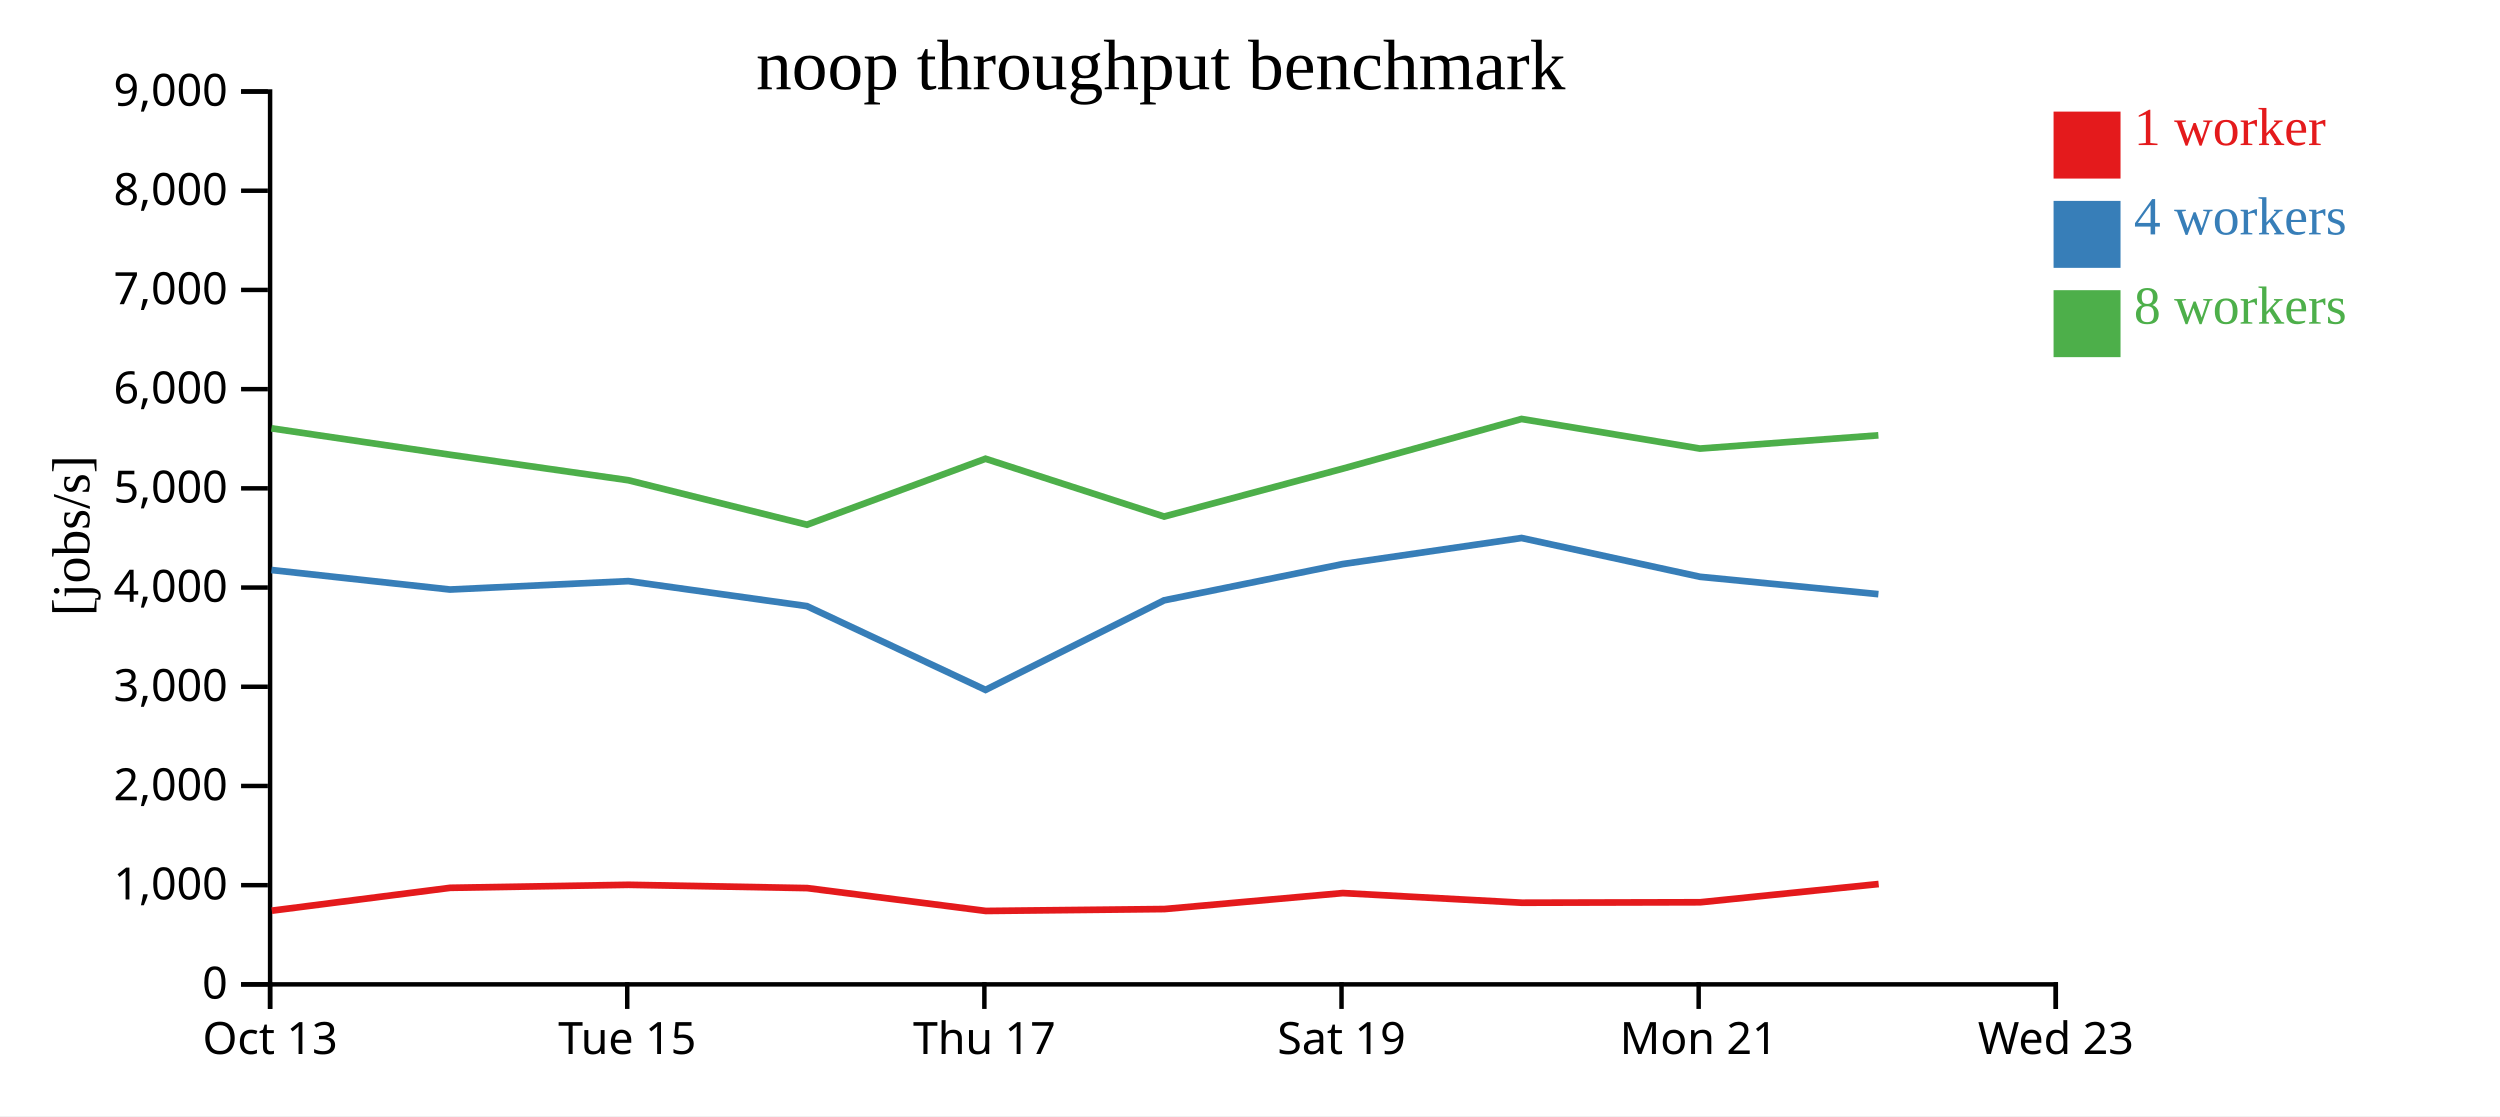
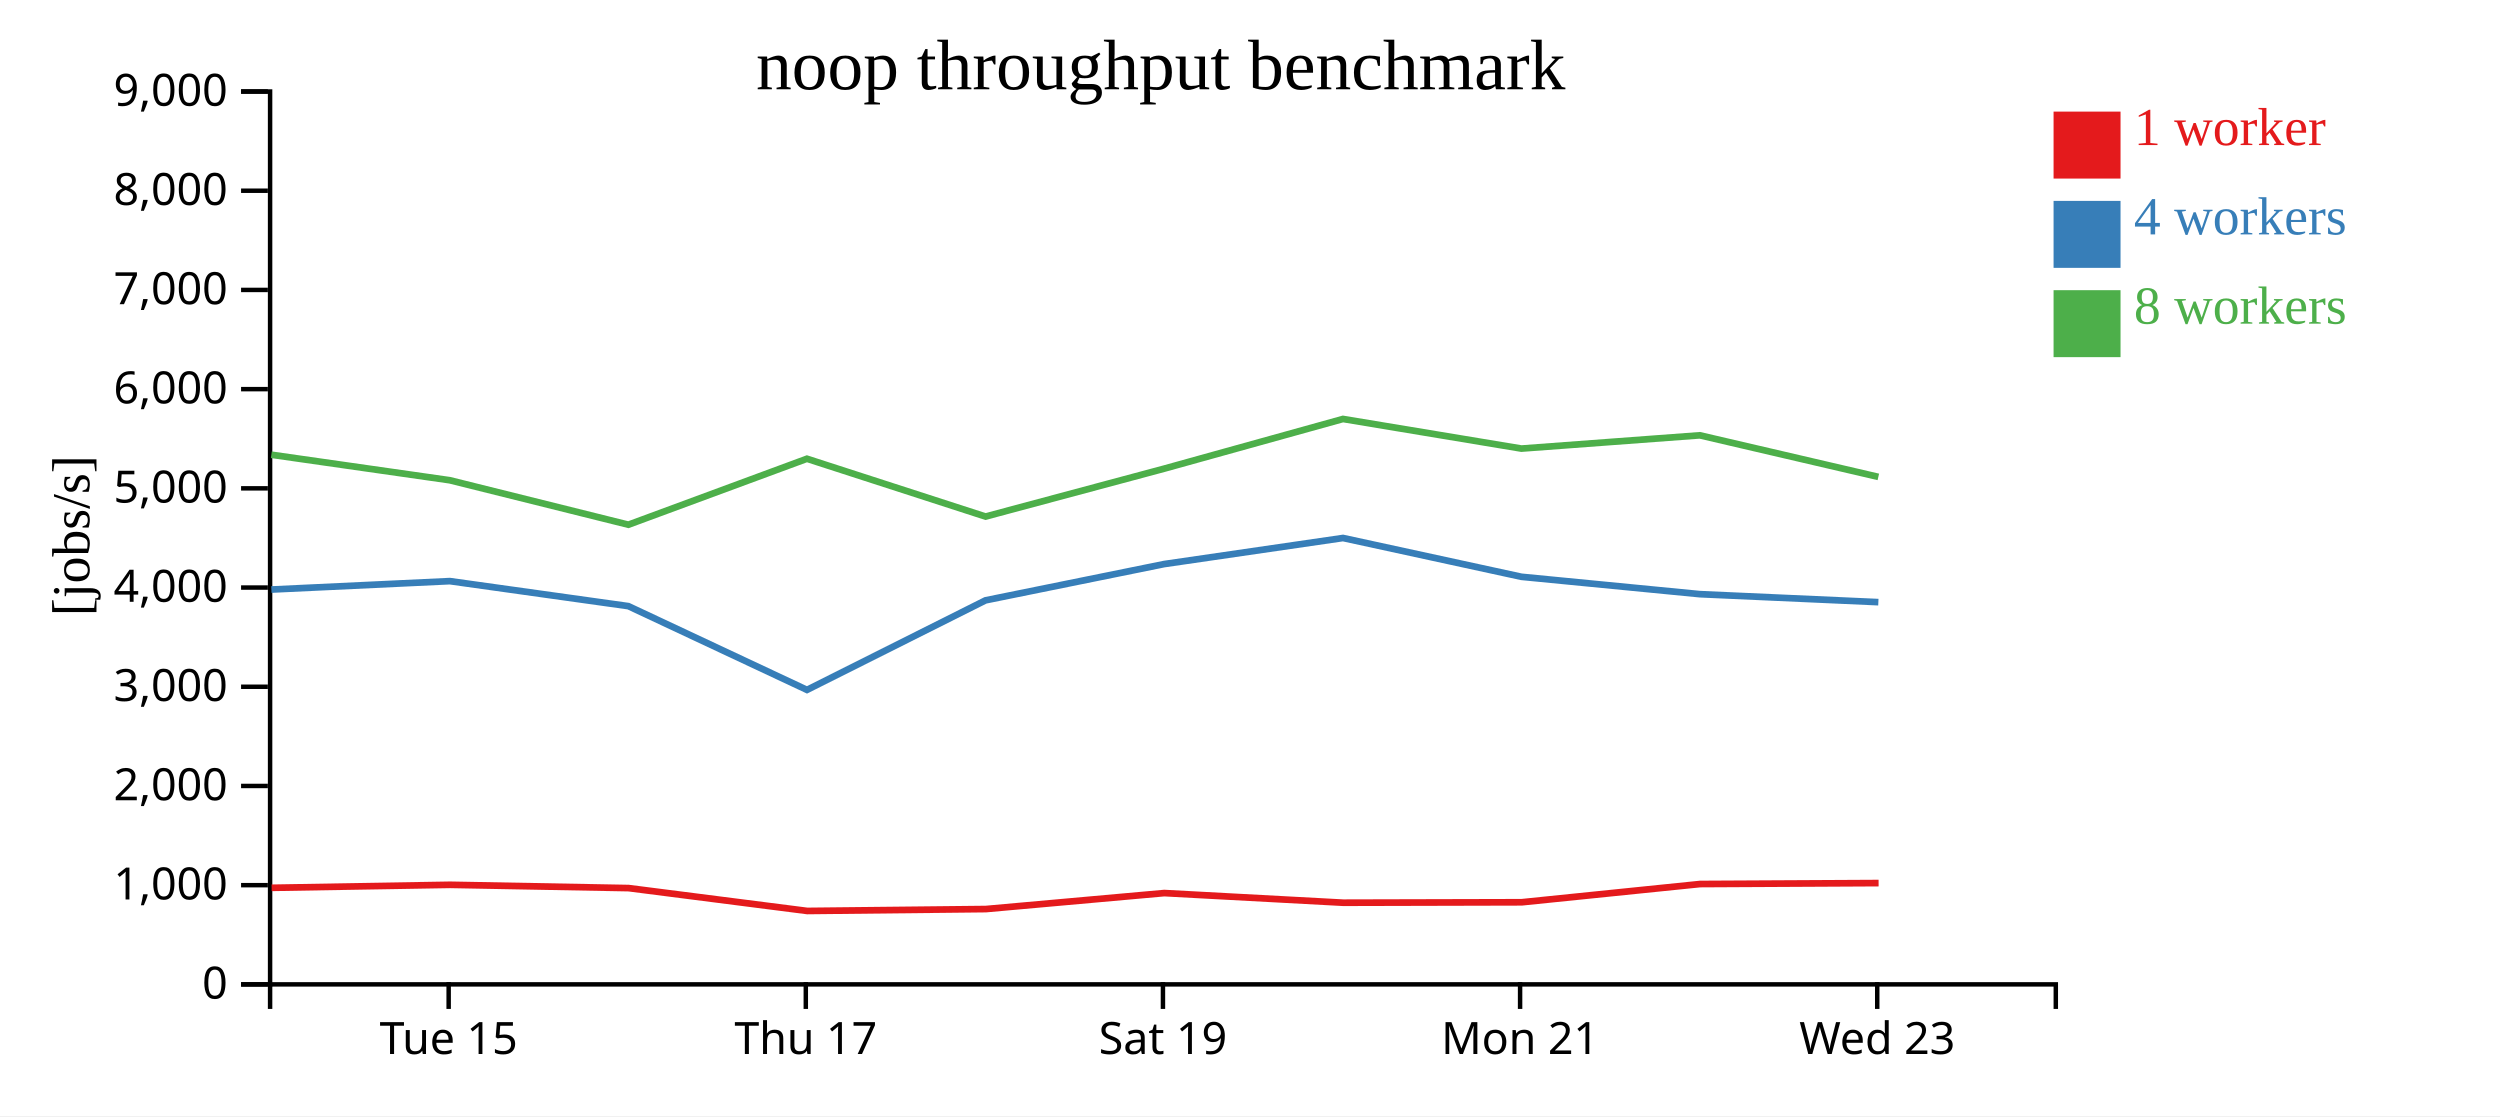
<svg xmlns="http://www.w3.org/2000/svg" width="560" height="250">
  <rect width="100%" height="100%" fill="white" />
  <g transform="translate(60,20)">
    <g transform="translate(0,200)" fill="none" font-size="10" font-family="sans-serif" text-anchor="middle">
      <path class="domain" stroke="currentColor" d="M0.5,6V0.5H400.5V6" />
-       <g class="tick" opacity="1" transform="translate(0.5,0)">
-         <line stroke="currentColor" y2="6" />
-         <text fill="currentColor" y="9" dy="0.71em">Oct 13</text>
-       </g>
-       <g class="tick" opacity="1" transform="translate(80.5,0)">
+       <g class="tick" opacity="1" transform="translate(40.5,0)">
        <line stroke="currentColor" y2="6" />
        <text fill="currentColor" y="9" dy="0.71em">Tue 15</text>
      </g>
-       <g class="tick" opacity="1" transform="translate(160.5,0)">
+       <g class="tick" opacity="1" transform="translate(120.5,0)">
        <line stroke="currentColor" y2="6" />
        <text fill="currentColor" y="9" dy="0.71em">Thu 17</text>
      </g>
-       <g class="tick" opacity="1" transform="translate(240.5,0)">
+       <g class="tick" opacity="1" transform="translate(200.5,0)">
        <line stroke="currentColor" y2="6" />
        <text fill="currentColor" y="9" dy="0.71em">Sat 19</text>
      </g>
-       <g class="tick" opacity="1" transform="translate(320.5,0)">
+       <g class="tick" opacity="1" transform="translate(280.5,0)">
        <line stroke="currentColor" y2="6" />
        <text fill="currentColor" y="9" dy="0.71em">Mon 21</text>
      </g>
-       <g class="tick" opacity="1" transform="translate(400.5,0)">
+       <g class="tick" opacity="1" transform="translate(360.5,0)">
        <line stroke="currentColor" y2="6" />
        <text fill="currentColor" y="9" dy="0.71em">Wed 23</text>
      </g>
    </g>
    <g fill="none" font-size="10" font-family="sans-serif" text-anchor="end">
      <path class="domain" stroke="currentColor" d="M-6,200.5H0.5V0.5H-6" />
      <g class="tick" opacity="1" transform="translate(0,200.5)">
        <line stroke="currentColor" x2="-6" />
        <text fill="currentColor" x="-9" dy="0.32em">0</text>
      </g>
      <g class="tick" opacity="1" transform="translate(0,178.2778)">
        <line stroke="currentColor" x2="-6" />
        <text fill="currentColor" x="-9" dy="0.32em">1,000</text>
      </g>
      <g class="tick" opacity="1" transform="translate(0,156.0556)">
        <line stroke="currentColor" x2="-6" />
        <text fill="currentColor" x="-9" dy="0.32em">2,000</text>
      </g>
      <g class="tick" opacity="1" transform="translate(0,133.8333)">
        <line stroke="currentColor" x2="-6" />
        <text fill="currentColor" x="-9" dy="0.32em">3,000</text>
      </g>
      <g class="tick" opacity="1" transform="translate(0,111.6111)">
        <line stroke="currentColor" x2="-6" />
        <text fill="currentColor" x="-9" dy="0.32em">4,000</text>
      </g>
      <g class="tick" opacity="1" transform="translate(0,89.38889)">
        <line stroke="currentColor" x2="-6" />
        <text fill="currentColor" x="-9" dy="0.32em">5,000</text>
      </g>
      <g class="tick" opacity="1" transform="translate(0,67.16667)">
        <line stroke="currentColor" x2="-6" />
        <text fill="currentColor" x="-9" dy="0.32em">6,000</text>
      </g>
      <g class="tick" opacity="1" transform="translate(0,44.94444)">
        <line stroke="currentColor" x2="-6" />
        <text fill="currentColor" x="-9" dy="0.32em">7,000</text>
      </g>
      <g class="tick" opacity="1" transform="translate(0,22.72222)">
        <line stroke="currentColor" x2="-6" />
        <text fill="currentColor" x="-9" dy="0.32em">8,000</text>
      </g>
      <g class="tick" opacity="1" transform="translate(0,0.5)">
        <line stroke="currentColor" x2="-6" />
        <text fill="currentColor" x="-9" dy="0.32em">9,000</text>
      </g>
    </g>
    <text text-anchor="middle" style="font-size: 12px" transform="rotate(-90)" y="-40" x="-100">[jobs/s]</text>
    <text text-anchor="middle" style="font-size: 16px" y="0" x="200">noop throughput benchmark</text>
-     <path class="line" fill="none" stroke="#e41a1c" stroke-width="1.5" d="M0.883,183.993L40.844,178.871L80.816,178.197L120.815,178.934L160.829,184.054L200.831,183.629L240.8,180.048L280.899,182.21L320.854,182.109L360.818,178.022" />
-     <path class="line" fill="none" stroke="#377eb8" stroke-width="1.5" d="M0.811,107.681L40.79,112.057L80.759,110.173L120.756,115.775L160.76,134.536L200.761,114.475L240.742,106.354L280.83,100.512L320.791,109.202L360.764,113.093" />
-     <path class="line" fill="none" stroke="#4daf4a" stroke-width="1.5" d="M0.806,75.946L40.784,81.86L80.756,87.577L120.756,97.536L160.753,82.76L200.76,95.708L240.75,84.985L280.825,73.849L320.787,80.483L360.758,77.511" />
+     <path class="line" fill="none" stroke="#e41a1c" stroke-width="1.5" d="M0.844,178.871L40.816,178.197L80.815,178.934L120.829,184.054L160.831,183.629L200.8,180.048L240.899,182.21L280.854,182.109L320.818,178.022L360.806,177.81" />
+     <path class="line" fill="none" stroke="#377eb8" stroke-width="1.5" d="M0.79,112.057L40.759,110.173L80.756,115.775L120.76,134.536L160.761,114.475L200.742,106.354L240.83,100.512L280.791,109.202L320.764,113.093L360.752,114.883" />
+     <path class="line" fill="none" stroke="#4daf4a" stroke-width="1.5" d="M0.784,81.86L40.756,87.577L80.756,97.536L120.753,82.76L160.76,95.708L200.75,84.985L240.825,73.849L280.787,80.483L320.758,77.511L360.747,86.827" />
    <rect class="dot" x="400" y="5" width="15" height="15" style="fill: #e41a1c;" />
    <rect class="dot" x="400" y="25" width="15" height="15" style="fill: #377eb8;" />
    <rect class="dot" x="400" y="45" width="15" height="15" style="fill: #4daf4a;" />
    <text class="label" x="418" y="12.5" style="fill: #e41a1c; alignment-baseline: middle;" text-anchor="left">1 worker</text>
    <text class="label" x="418" y="32.5" style="fill: #377eb8; alignment-baseline: middle;" text-anchor="left">4 workers</text>
    <text class="label" x="418" y="52.5" style="fill: #4daf4a; alignment-baseline: middle;" text-anchor="left">8 workers</text>
  </g>
</svg>
